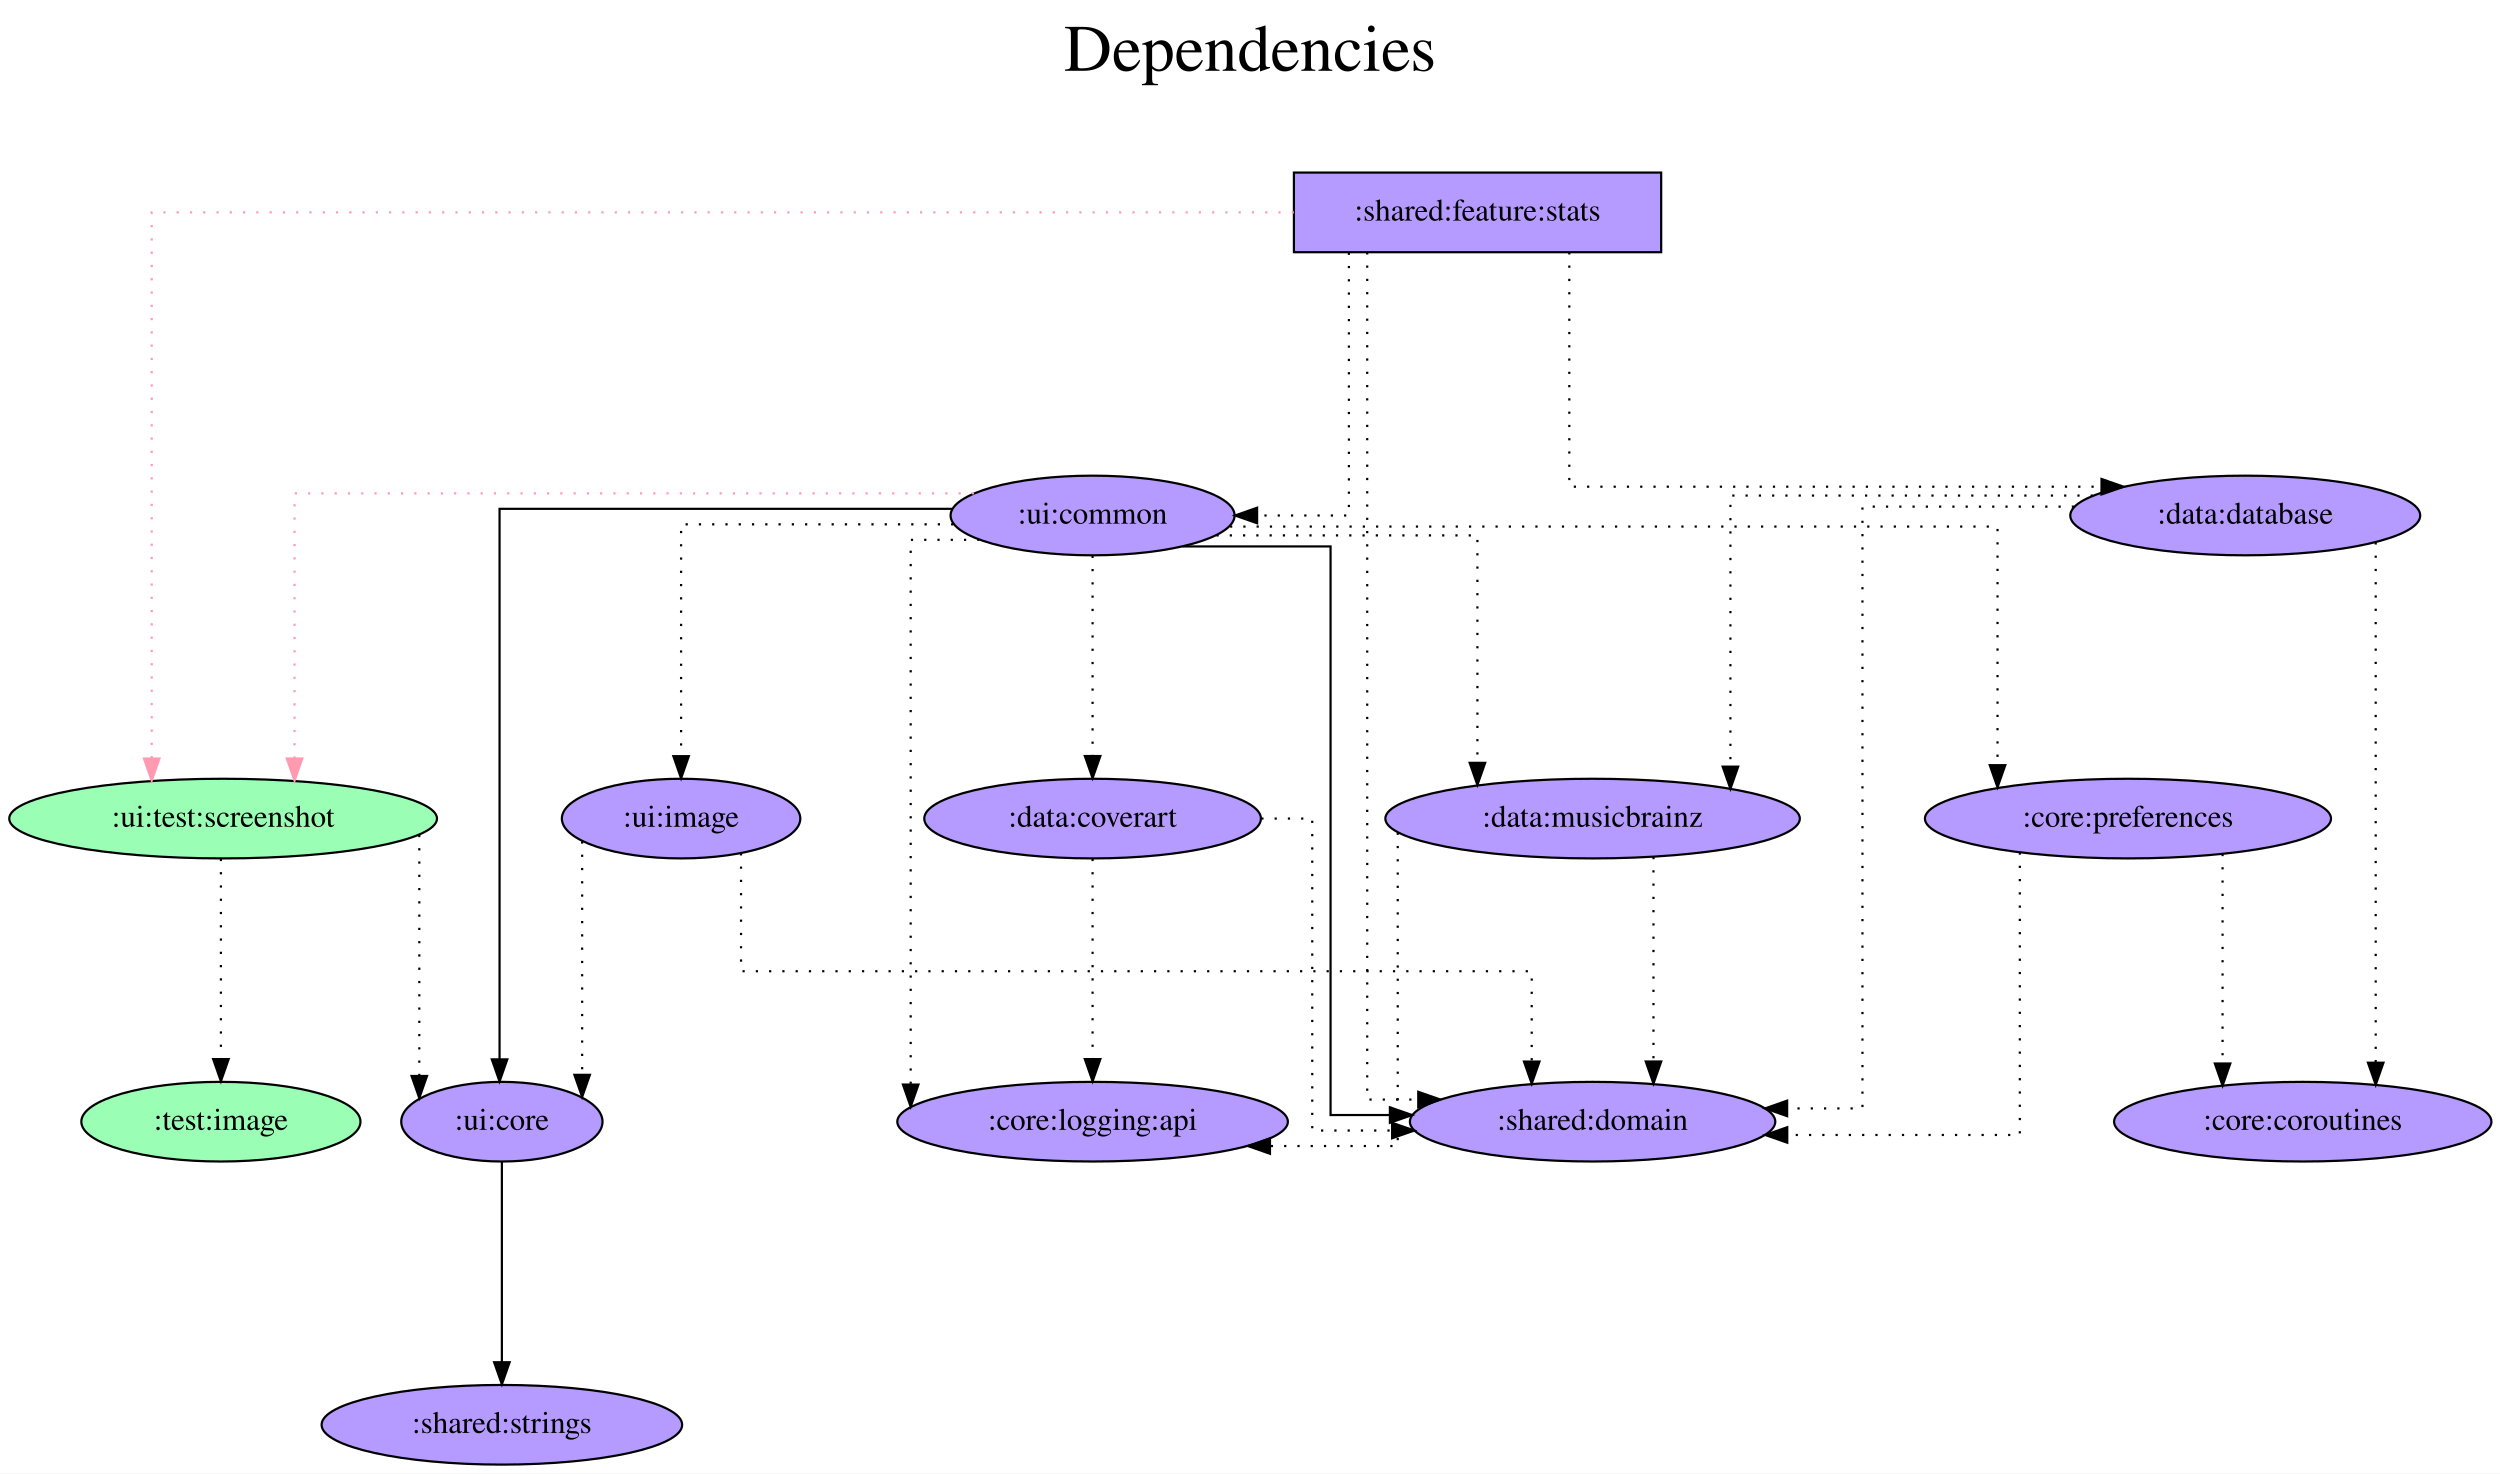
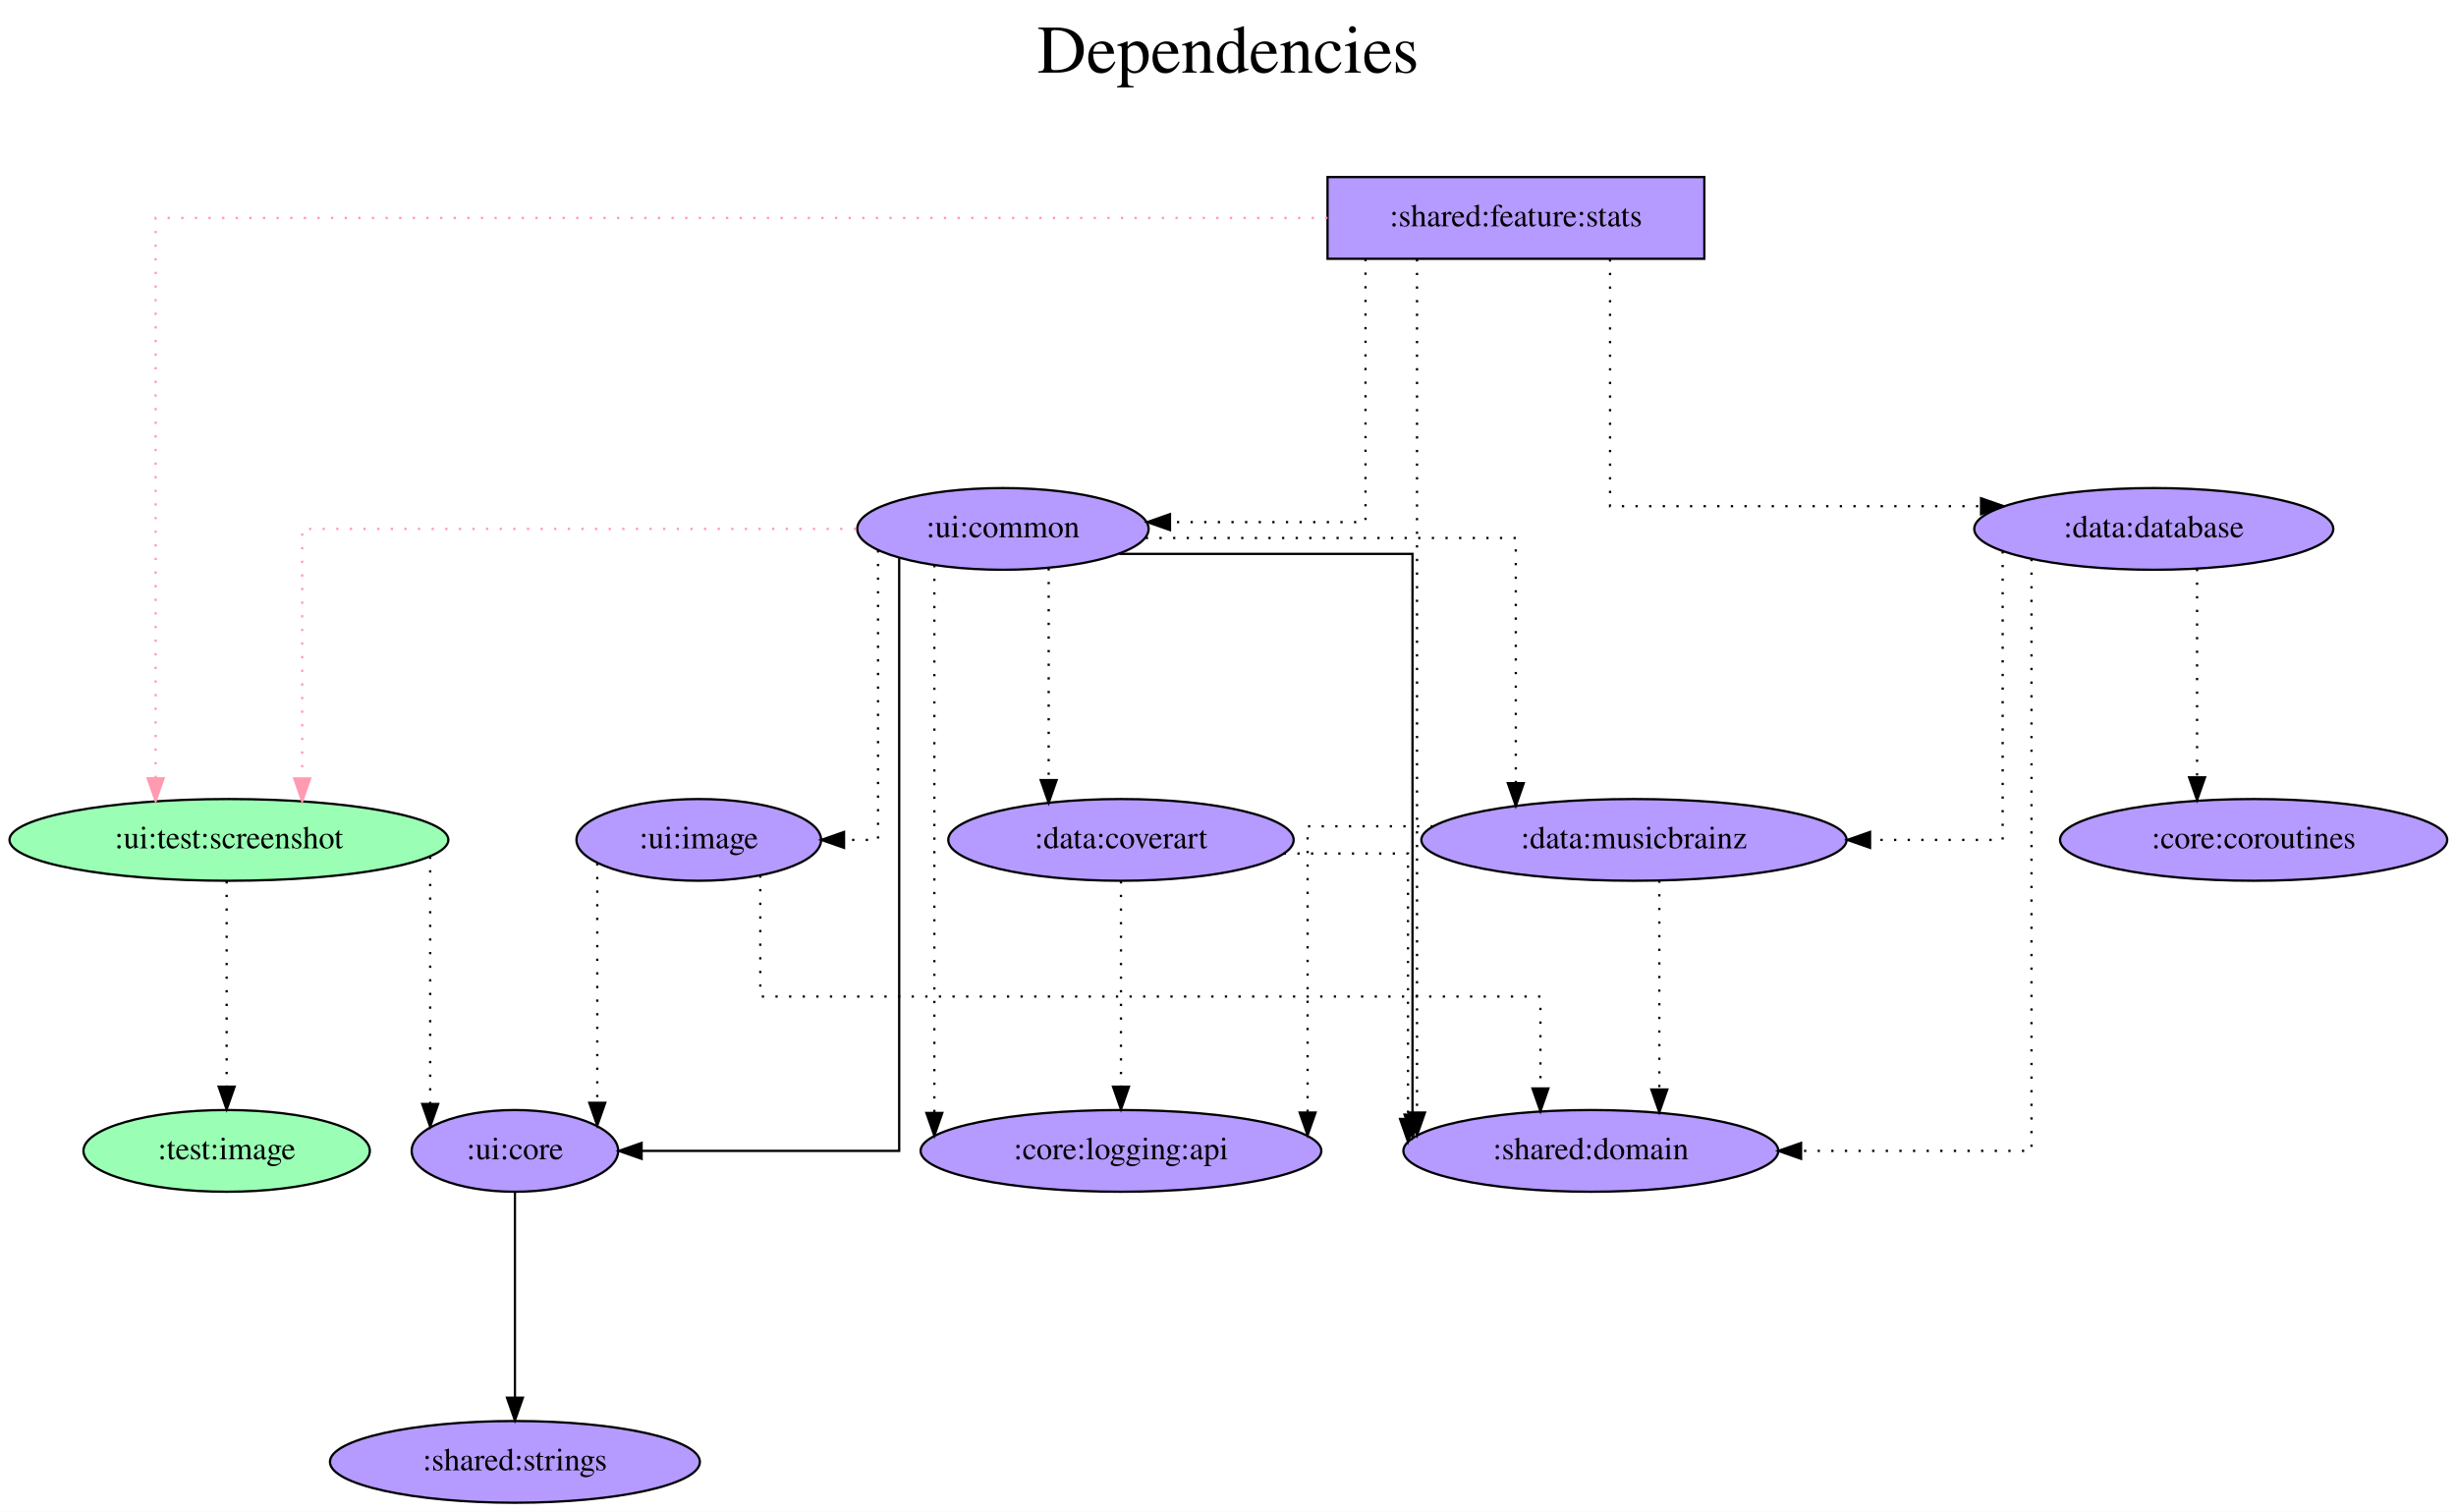
- <svg xmlns="http://www.w3.org/2000/svg" width="1130pt" height="666pt" viewBox="0.00 0.00 1129.98 666.00">
+ <svg xmlns="http://www.w3.org/2000/svg" width="1082pt" height="666pt" viewBox="0.00 0.00 1081.98 666.00">
  <g id="graph0" class="graph" transform="scale(1 1) rotate(0) translate(4 662)">
-     <polygon fill="white" stroke="transparent" points="-4,4 -4,-662 1125.98,-662 1125.98,4 -4,4" />
-     <text text-anchor="middle" x="560.99" y="-630" font-family="Times,serif" font-size="30.00">Dependencies</text>
-     <text text-anchor="middle" x="560.99" y="-597" font-family="Times,serif" font-size="30.00"> </text>
+     <polygon fill="white" stroke="transparent" points="-4,4 -4,-662 1077.98,-662 1077.98,4 -4,4" />
+     <text text-anchor="middle" x="536.99" y="-630" font-family="Times,serif" font-size="30.00">Dependencies</text>
+     <text text-anchor="middle" x="536.99" y="-597" font-family="Times,serif" font-size="30.00"> </text>
    <g id="node1" class="node">
      <polygon fill="#b59aff" stroke="black" points="746.84,-584 580.84,-584 580.84,-548 746.84,-548 746.84,-584" />
      <text text-anchor="middle" x="663.84" y="-562.3" font-family="Times,serif" font-size="14.00">:shared:feature:stats</text>
    </g>
    <g id="node2" class="node">
      <ellipse fill="#9affb5" stroke="black" cx="96.84" cy="-292" rx="96.68" ry="18" />
      <text text-anchor="middle" x="96.84" y="-288.3" font-family="Times,serif" font-size="14.00">:ui:test:screenshot</text>
    </g>
    <g id="edge1" class="edge">
      <path fill="none" stroke="#ff9ab1" stroke-dasharray="1,5" d="M580.83,-566C416.3,-566 64.56,-566 64.56,-566 64.56,-566 64.56,-319.14 64.56,-319.14" />
      <polygon fill="#ff9ab1" stroke="#ff9ab1" points="68.06,-319.14 64.56,-309.14 61.06,-319.14 68.06,-319.14" />
    </g>
    <g id="node3" class="node">
-       <ellipse fill="#b59aff" stroke="black" cx="489.84" cy="-429" rx="64.19" ry="18" />
-       <text text-anchor="middle" x="489.84" y="-425.3" font-family="Times,serif" font-size="14.00">:ui:common</text>
+       <ellipse fill="#b59aff" stroke="black" cx="437.84" cy="-429" rx="64.19" ry="18" />
+       <text text-anchor="middle" x="437.84" y="-425.3" font-family="Times,serif" font-size="14.00">:ui:common</text>
    </g>
    <g id="edge2" class="edge">
-       <path fill="none" stroke="black" stroke-dasharray="1,5" d="M605.69,-547.81C605.69,-510.54 605.69,-429 605.69,-429 605.69,-429 564.2,-429 564.2,-429" />
-       <polygon fill="black" stroke="black" points="564.2,-425.5 554.2,-429 564.2,-432.5 564.2,-425.5" />
+       <path fill="none" stroke="black" stroke-dasharray="1,5" d="M597.57,-547.93C597.57,-511.35 597.57,-432 597.57,-432 597.57,-432 511.43,-432 511.43,-432" />
+       <polygon fill="black" stroke="black" points="511.43,-428.5 501.43,-432 511.43,-435.5 511.43,-428.5" />
    </g>
    <g id="node4" class="node">
-       <ellipse fill="#b59aff" stroke="black" cx="715.84" cy="-155" rx="82.59" ry="18" />
-       <text text-anchor="middle" x="715.84" y="-151.3" font-family="Times,serif" font-size="14.00">:shared:domain</text>
+       <ellipse fill="#b59aff" stroke="black" cx="696.84" cy="-155" rx="82.59" ry="18" />
+       <text text-anchor="middle" x="696.84" y="-151.3" font-family="Times,serif" font-size="14.00">:shared:domain</text>
    </g>
    <g id="edge3" class="edge">
-       <path fill="none" stroke="black" stroke-dasharray="1,5" d="M613.97,-547.99C613.97,-469.96 613.97,-165 613.97,-165 613.97,-165 637.04,-165 637.04,-165" />
-       <polygon fill="black" stroke="black" points="637.04,-168.5 647.04,-165 637.04,-161.5 637.04,-168.5" />
+       <path fill="none" stroke="black" stroke-dasharray="1,5" d="M620.26,-547.81C620.26,-547.81 620.26,-171.89 620.26,-171.89" />
+       <polygon fill="black" stroke="black" points="623.76,-171.89 620.26,-161.89 616.76,-171.89 623.76,-171.89" />
    </g>
    <g id="node5" class="node">
-       <ellipse fill="#b59aff" stroke="black" cx="1010.84" cy="-429" rx="79.09" ry="18" />
-       <text text-anchor="middle" x="1010.84" y="-425.3" font-family="Times,serif" font-size="14.00">:data:database</text>
+       <ellipse fill="#b59aff" stroke="black" cx="944.84" cy="-429" rx="79.09" ry="18" />
+       <text text-anchor="middle" x="944.84" y="-425.3" font-family="Times,serif" font-size="14.00">:data:database</text>
    </g>
    <g id="edge4" class="edge">
-       <path fill="none" stroke="black" stroke-dasharray="1,5" d="M705.31,-547.97C705.31,-513.58 705.31,-442 705.31,-442 705.31,-442 945.87,-442 945.87,-442" />
-       <polygon fill="black" stroke="black" points="945.87,-445.5 955.87,-442 945.87,-438.5 945.87,-445.5" />
+       <path fill="none" stroke="black" stroke-dasharray="1,5" d="M705.31,-547.8C705.31,-512.69 705.31,-439 705.31,-439 705.31,-439 868.75,-439 868.75,-439" />
+       <polygon fill="black" stroke="black" points="868.75,-442.5 878.75,-439 868.75,-435.5 868.75,-442.5" />
    </g>
    <g id="node6" class="node">
      <ellipse fill="#b59aff" stroke="black" cx="222.84" cy="-155" rx="45.49" ry="18" />
      <text text-anchor="middle" x="222.84" y="-151.3" font-family="Times,serif" font-size="14.00">:ui:core</text>
    </g>
    <g id="edge5" class="edge">
      <path fill="none" stroke="black" stroke-dasharray="1,5" d="M185.51,-284.63C185.51,-284.63 185.51,-175.67 185.51,-175.67" />
      <polygon fill="black" stroke="black" points="189.01,-175.67 185.51,-165.67 182.01,-175.67 189.01,-175.67" />
    </g>
    <g id="node7" class="node">
      <ellipse fill="#9affb5" stroke="black" cx="95.84" cy="-155" rx="63.09" ry="18" />
      <text text-anchor="middle" x="95.84" y="-151.3" font-family="Times,serif" font-size="14.00">:test:image</text>
    </g>
    <g id="edge6" class="edge">
      <path fill="none" stroke="black" stroke-dasharray="1,5" d="M95.84,-273.81C95.84,-273.81 95.84,-183.27 95.84,-183.27" />
      <polygon fill="black" stroke="black" points="99.34,-183.27 95.84,-173.27 92.34,-183.27 99.34,-183.27" />
    </g>
    <g id="edge7" class="edge">
-       <path fill="none" stroke="#ff9ab1" stroke-dasharray="1,5" d="M436.23,-439C335.74,-439 129.12,-439 129.12,-439 129.12,-439 129.12,-319.15 129.12,-319.15" />
-       <polygon fill="#ff9ab1" stroke="#ff9ab1" points="132.62,-319.15 129.12,-309.15 125.62,-319.15 132.62,-319.15" />
+       <path fill="none" stroke="#ff9ab1" stroke-dasharray="1,5" d="M373.12,-429C282.6,-429 129.12,-429 129.12,-429 129.12,-429 129.12,-319.07 129.12,-319.07" />
+       <polygon fill="#ff9ab1" stroke="#ff9ab1" points="132.62,-319.07 129.12,-309.07 125.62,-319.07 132.62,-319.07" />
    </g>
    <g id="edge8" class="edge">
-       <path fill="none" stroke="black" d="M530.51,-415C560.97,-415 597.4,-415 597.4,-415 597.4,-415 597.4,-158 597.4,-158 597.4,-158 624.23,-158 624.23,-158" />
-       <polygon fill="black" stroke="black" points="624.23,-161.5 634.23,-158 624.23,-154.5 624.23,-161.5" />
+       <path fill="none" stroke="black" d="M489.06,-418C542.41,-418 618.27,-418 618.27,-418 618.27,-418 618.27,-170.99 618.27,-170.99" />
+       <polygon fill="black" stroke="black" points="621.77,-170.99 618.27,-160.99 614.77,-170.99 621.77,-170.99" />
    </g>
    <g id="edge9" class="edge">
-       <path fill="none" stroke="black" d="M426.32,-432C347.05,-432 221.79,-432 221.79,-432 221.79,-432 221.79,-183.17 221.79,-183.17" />
-       <polygon fill="black" stroke="black" points="225.29,-183.17 221.79,-173.17 218.29,-183.17 225.29,-183.17" />
+       <path fill="none" stroke="black" d="M392.13,-416.15C392.13,-361.98 392.13,-155 392.13,-155 392.13,-155 278.65,-155 278.65,-155" />
+       <polygon fill="black" stroke="black" points="278.65,-151.5 268.65,-155 278.65,-158.5 278.65,-151.5" />
    </g>
    <g id="node8" class="node">
      <ellipse fill="#b59aff" stroke="black" cx="489.84" cy="-292" rx="76.09" ry="18" />
      <text text-anchor="middle" x="489.84" y="-288.3" font-family="Times,serif" font-size="14.00">:data:coverart</text>
    </g>
    <g id="edge10" class="edge">
-       <path fill="none" stroke="black" stroke-dasharray="1,5" d="M489.84,-410.81C489.84,-410.81 489.84,-320.27 489.84,-320.27" />
-       <polygon fill="black" stroke="black" points="493.34,-320.27 489.84,-310.27 486.34,-320.27 493.34,-320.27" />
+       <path fill="none" stroke="black" stroke-dasharray="1,5" d="M457.99,-411.65C457.99,-411.65 457.99,-318.36 457.99,-318.36" />
+       <polygon fill="black" stroke="black" points="461.49,-318.36 457.99,-308.36 454.49,-318.36 461.49,-318.36" />
    </g>
    <g id="node9" class="node">
      <ellipse fill="#b59aff" stroke="black" cx="715.84" cy="-292" rx="93.68" ry="18" />
      <text text-anchor="middle" x="715.84" y="-288.3" font-family="Times,serif" font-size="14.00">:data:musicbrainz</text>
    </g>
    <g id="edge11" class="edge">
-       <path fill="none" stroke="black" stroke-dasharray="1,5" d="M545.83,-420C596.68,-420 663.78,-420 663.78,-420 663.78,-420 663.78,-317.19 663.78,-317.19" />
-       <polygon fill="black" stroke="black" points="667.28,-317.19 663.78,-307.19 660.28,-317.19 667.28,-317.19" />
+       <path fill="none" stroke="black" stroke-dasharray="1,5" d="M500.78,-425C567.63,-425 663.78,-425 663.78,-425 663.78,-425 663.78,-317 663.78,-317" />
+       <polygon fill="black" stroke="black" points="667.28,-317 663.78,-307 660.28,-317 667.28,-317" />
    </g>
    <g id="node10" class="node">
-       <ellipse fill="#b59aff" stroke="black" cx="957.84" cy="-292" rx="91.78" ry="18" />
-       <text text-anchor="middle" x="957.84" y="-288.3" font-family="Times,serif" font-size="14.00">:core:preferences</text>
-     </g>
-     <g id="edge12" class="edge">
-       <path fill="none" stroke="black" stroke-dasharray="1,5" d="M551.96,-424C666.39,-424 898.87,-424 898.87,-424 898.87,-424 898.87,-316.13 898.87,-316.13" />
-       <polygon fill="black" stroke="black" points="902.37,-316.13 898.87,-306.13 895.37,-316.13 902.37,-316.13" />
-     </g>
-     <g id="node11" class="node">
      <ellipse fill="#b59aff" stroke="black" cx="489.84" cy="-155" rx="88.28" ry="18" />
      <text text-anchor="middle" x="489.84" y="-151.3" font-family="Times,serif" font-size="14.00">:core:logging:api</text>
    </g>
-     <g id="edge13" class="edge">
-       <path fill="none" stroke="black" stroke-dasharray="1,5" d="M438.71,-418C421.99,-418 407.62,-418 407.62,-418 407.62,-418 407.62,-171.77 407.62,-171.77" />
-       <polygon fill="black" stroke="black" points="411.12,-171.77 407.62,-161.77 404.12,-171.77 411.12,-171.77" />
+     <g id="edge12" class="edge">
+       <path fill="none" stroke="black" stroke-dasharray="1,5" d="M407.62,-413.08C407.62,-413.08 407.62,-171.72 407.62,-171.72" />
+       <polygon fill="black" stroke="black" points="411.12,-171.72 407.62,-161.72 404.12,-171.72 411.12,-171.72" />
    </g>
-     <g id="node12" class="node">
+     <g id="node11" class="node">
      <ellipse fill="#b59aff" stroke="black" cx="303.84" cy="-292" rx="53.89" ry="18" />
      <text text-anchor="middle" x="303.84" y="-288.3" font-family="Times,serif" font-size="14.00">:ui:image</text>
    </g>
+     <g id="edge13" class="edge">
+       <path fill="none" stroke="black" stroke-dasharray="1,5" d="M382.81,-419.58C382.81,-388.63 382.81,-292 382.81,-292 382.81,-292 367.83,-292 367.83,-292" />
+       <polygon fill="black" stroke="black" points="367.83,-288.5 357.83,-292 367.83,-295.5 367.83,-288.5" />
+     </g>
    <g id="edge14" class="edge">
-       <path fill="none" stroke="black" stroke-dasharray="1,5" d="M426.87,-425C372.91,-425 303.84,-425 303.84,-425 303.84,-425 303.84,-320.21 303.84,-320.21" />
-       <polygon fill="black" stroke="black" points="307.34,-320.21 303.84,-310.21 300.34,-320.21 307.34,-320.21" />
+       <path fill="none" stroke="black" stroke-dasharray="1,5" d="M890.98,-415.78C890.98,-361.05 890.98,-155 890.98,-155 890.98,-155 789.46,-155 789.46,-155" />
+       <polygon fill="black" stroke="black" points="789.46,-151.5 779.46,-155 789.46,-158.5 789.46,-151.5" />
+     </g>
+     <g id="edge16" class="edge">
+       <path fill="none" stroke="black" stroke-dasharray="1,5" d="M878.27,-419.15C878.27,-387.73 878.27,-292 878.27,-292 878.27,-292 819.85,-292 819.85,-292" />
+       <polygon fill="black" stroke="black" points="819.85,-288.5 809.85,-292 819.85,-295.5 819.85,-288.5" />
+     </g>
+     <g id="node12" class="node">
+       <ellipse fill="#b59aff" stroke="black" cx="988.84" cy="-292" rx="85.29" ry="18" />
+       <text text-anchor="middle" x="988.84" y="-288.3" font-family="Times,serif" font-size="14.00">:core:coroutines</text>
    </g>
    <g id="edge15" class="edge">
-       <path fill="none" stroke="black" stroke-dasharray="1,5" d="M933.44,-433C887.37,-433 837.82,-433 837.82,-433 837.82,-433 837.82,-161 837.82,-161 837.82,-161 803.78,-161 803.78,-161" />
-       <polygon fill="black" stroke="black" points="803.78,-157.5 793.78,-161 803.78,-164.5 803.78,-157.5" />
-     </g>
-     <g id="edge17" class="edge">
-       <path fill="none" stroke="black" stroke-dasharray="1,5" d="M941.97,-438C873.35,-438 778.14,-438 778.14,-438 778.14,-438 778.14,-315.47 778.14,-315.47" />
-       <polygon fill="black" stroke="black" points="781.64,-315.47 778.14,-305.47 774.64,-315.47 781.64,-315.47" />
+       <path fill="none" stroke="black" stroke-dasharray="1,5" d="M963.92,-411.37C963.92,-411.37 963.92,-319.56 963.92,-319.56" />
+       <polygon fill="black" stroke="black" points="967.42,-319.56 963.92,-309.56 960.42,-319.56 967.42,-319.56" />
    </g>
    <g id="node13" class="node">
-       <ellipse fill="#b59aff" stroke="black" cx="1036.84" cy="-155" rx="85.29" ry="18" />
-       <text text-anchor="middle" x="1036.84" y="-151.3" font-family="Times,serif" font-size="14.00">:core:coroutines</text>
-     </g>
-     <g id="edge16" class="edge">
-       <path fill="none" stroke="black" stroke-dasharray="1,5" d="M1069.81,-416.87C1069.81,-416.87 1069.81,-181.66 1069.81,-181.66" />
-       <polygon fill="black" stroke="black" points="1073.31,-181.66 1069.81,-171.66 1066.31,-181.66 1073.31,-181.66" />
-     </g>
-     <g id="node14" class="node">
      <ellipse fill="#b59aff" stroke="black" cx="222.84" cy="-18" rx="81.49" ry="18" />
      <text text-anchor="middle" x="222.84" y="-14.3" font-family="Times,serif" font-size="14.00">:shared:strings</text>
    </g>
-     <g id="edge18" class="edge">
+     <g id="edge17" class="edge">
      <path fill="none" stroke="black" d="M222.84,-136.81C222.84,-136.81 222.84,-46.27 222.84,-46.27" />
      <polygon fill="black" stroke="black" points="226.34,-46.27 222.84,-36.27 219.34,-46.27 226.34,-46.27" />
    </g>
+     <g id="edge18" class="edge">
+       <path fill="none" stroke="black" stroke-dasharray="1,5" d="M561.56,-286C590.1,-286 616.29,-286 616.29,-286 616.29,-286 616.29,-169.06 616.29,-169.06" />
+       <polygon fill="black" stroke="black" points="619.79,-169.06 616.29,-159.06 612.79,-169.06 619.79,-169.06" />
+     </g>
    <g id="edge19" class="edge">
-       <path fill="none" stroke="black" stroke-dasharray="1,5" d="M566.1,-292C579.43,-292 589.12,-292 589.12,-292 589.12,-292 589.12,-151 589.12,-151 589.12,-151 625.23,-151 625.23,-151" />
-       <polygon fill="black" stroke="black" points="625.23,-154.5 635.23,-151 625.23,-147.5 625.23,-154.5" />
-     </g>
-     <g id="edge20" class="edge">
      <path fill="none" stroke="black" stroke-dasharray="1,5" d="M489.84,-273.81C489.84,-273.81 489.84,-183.27 489.84,-183.27" />
      <polygon fill="black" stroke="black" points="493.34,-183.27 489.84,-173.27 486.34,-183.27 493.34,-183.27" />
    </g>
+     <g id="edge20" class="edge">
+       <path fill="none" stroke="black" stroke-dasharray="1,5" d="M727.01,-274.09C727.01,-274.09 727.01,-182.05 727.01,-182.05" />
+       <polygon fill="black" stroke="black" points="730.51,-182.05 727.01,-172.05 723.51,-182.05 730.51,-182.05" />
+     </g>
    <g id="edge21" class="edge">
-       <path fill="none" stroke="black" stroke-dasharray="1,5" d="M743.36,-274.65C743.36,-274.65 743.36,-182.21 743.36,-182.21" />
-       <polygon fill="black" stroke="black" points="746.86,-182.21 743.36,-172.21 739.86,-182.21 746.86,-182.21" />
+       <path fill="none" stroke="black" stroke-dasharray="1,5" d="M627.24,-298C597.65,-298 572.06,-298 572.06,-298 572.06,-298 572.06,-171.9 572.06,-171.9" />
+       <polygon fill="black" stroke="black" points="575.56,-171.9 572.06,-161.9 568.56,-171.9 575.56,-171.9" />
    </g>
    <g id="edge22" class="edge">
-       <path fill="none" stroke="black" stroke-dasharray="1,5" d="M627.77,-285.64C627.77,-257.31 627.77,-144 627.77,-144 627.77,-144 570.02,-144 570.02,-144" />
-       <polygon fill="black" stroke="black" points="570.02,-140.5 560.02,-144 570.02,-147.5 570.02,-140.5" />
+       <path fill="none" stroke="black" stroke-dasharray="1,5" d="M330.94,-276.34C330.94,-255.98 330.94,-223 330.94,-223 330.94,-223 674.63,-223 674.63,-223 674.63,-223 674.63,-182.51 674.63,-182.51" />
+       <polygon fill="black" stroke="black" points="678.13,-182.51 674.63,-172.51 671.13,-182.51 678.13,-182.51" />
    </g>
    <g id="edge23" class="edge">
-       <path fill="none" stroke="black" stroke-dasharray="1,5" d="M908.95,-276.7C908.95,-239.81 908.95,-149 908.95,-149 908.95,-149 803.83,-149 803.83,-149" />
-       <polygon fill="black" stroke="black" points="803.83,-145.5 793.83,-149 803.83,-152.5 803.83,-145.5" />
-     </g>
-     <g id="edge24" class="edge">
-       <path fill="none" stroke="black" stroke-dasharray="1,5" d="M1000.59,-276.02C1000.59,-276.02 1000.59,-181.31 1000.59,-181.31" />
-       <polygon fill="black" stroke="black" points="1004.09,-181.31 1000.59,-171.31 997.09,-181.31 1004.09,-181.31" />
-     </g>
-     <g id="edge25" class="edge">
-       <path fill="none" stroke="black" stroke-dasharray="1,5" d="M330.94,-276.34C330.94,-255.98 330.94,-223 330.94,-223 330.94,-223 688.33,-223 688.33,-223 688.33,-223 688.33,-182.16 688.33,-182.16" />
-       <polygon fill="black" stroke="black" points="691.83,-182.16 688.33,-172.16 684.83,-182.16 691.83,-182.16" />
-     </g>
-     <g id="edge26" class="edge">
      <path fill="none" stroke="black" stroke-dasharray="1,5" d="M259.12,-281.7C259.12,-281.7 259.12,-176.18 259.12,-176.18" />
      <polygon fill="black" stroke="black" points="262.62,-176.18 259.12,-166.18 255.62,-176.18 262.62,-176.18" />
    </g>
  </g>
</svg>
